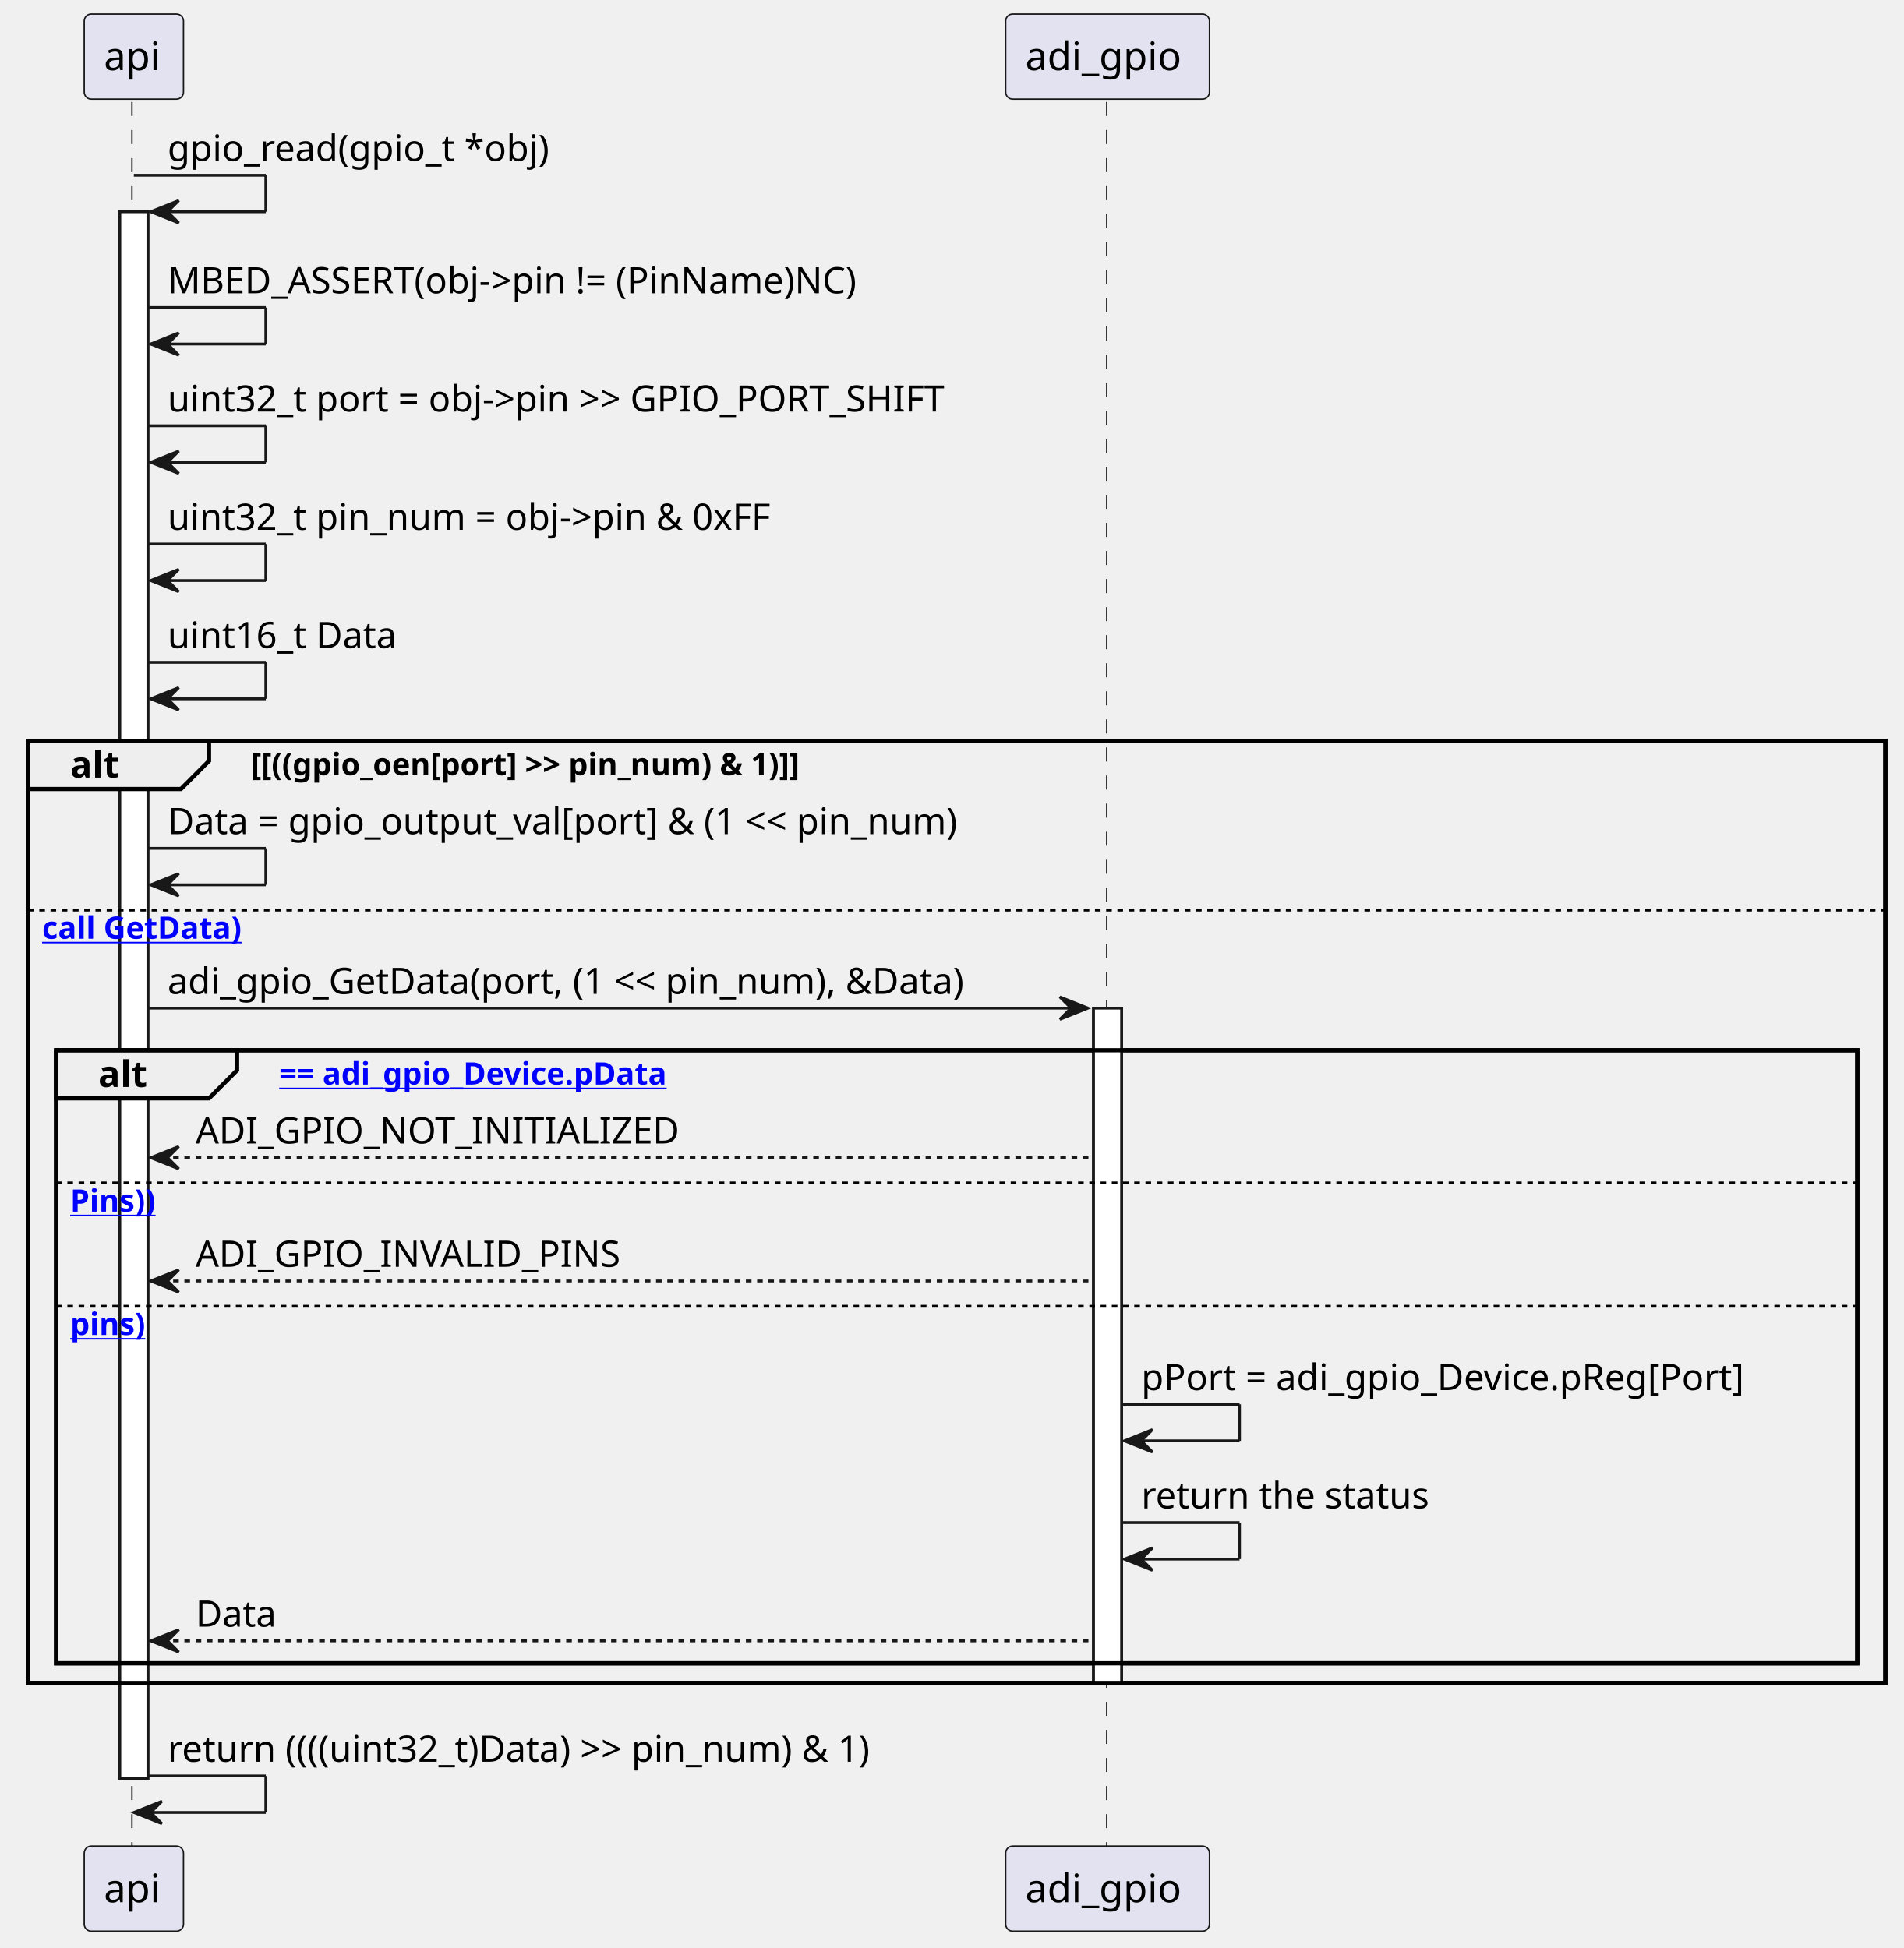
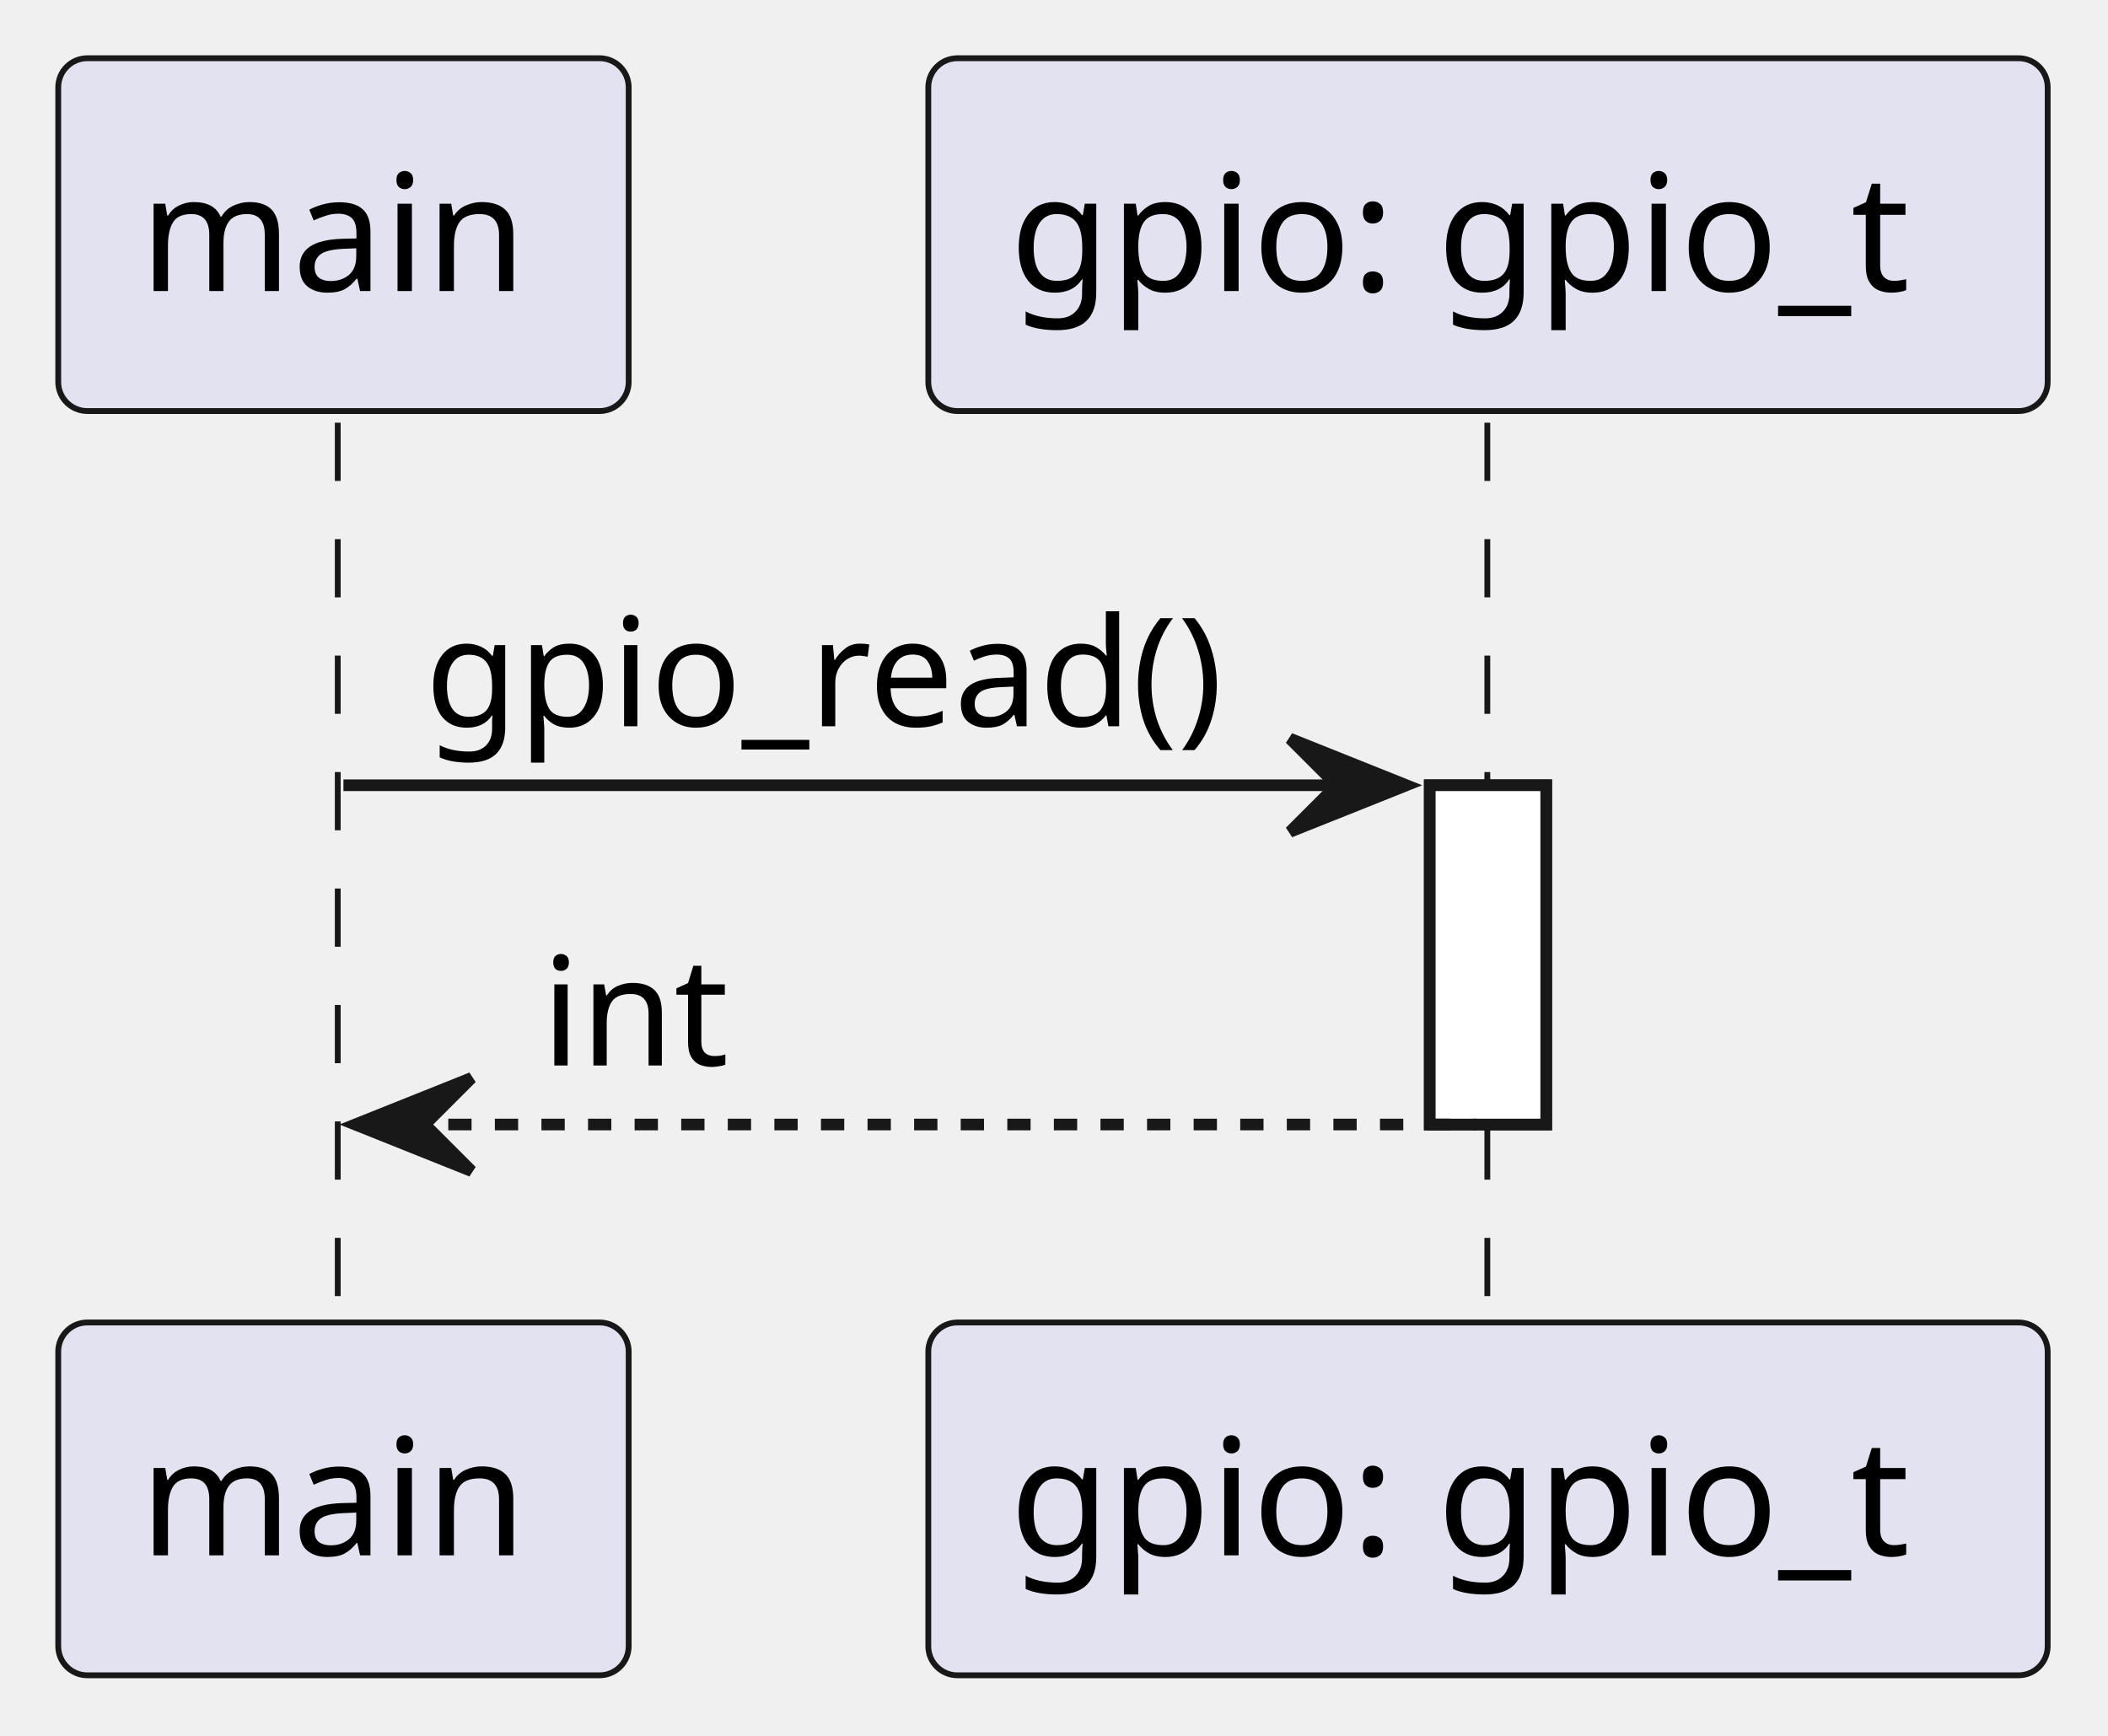
- <svg xmlns="http://www.w3.org/2000/svg" xmlns:xlink="http://www.w3.org/1999/xlink" contentStyleType="text/css" data-diagram-type="SEQUENCE" height="694px" preserveAspectRatio="none" style="width:678px;height:694px;background:#FFFFFF;" version="1.1" viewBox="0 0 678 694" width="678px" zoomAndPan="magnify">
+ <svg xmlns="http://www.w3.org/2000/svg" contentStyleType="text/css" data-diagram-type="SEQUENCE" height="149px" preserveAspectRatio="none" style="width:181px;height:149px;background:#FFFFFF;" version="1.1" viewBox="0 0 181 149" width="181px" zoomAndPan="magnify">
  <defs />
  <g>
    <g>
-       <rect fill="#FFFFFF" height="558.273" style="stroke:#181818;stroke-width:1;" width="10" x="42.678" y="75.43" />
+       <rect fill="#FFFFFF" height="29.133" style="stroke:#181818;stroke-width:1;" width="10" x="122.764" y="67.43" />
+     </g>
+     <g class="participant-lifeline" data-entity-uid="part1" data-qualified-name="Main" id="part1-lifeline">
+       <g>
+         <rect fill="#000000" fill-opacity="0" height="78.266" width="8" x="25.49" y="36.297" />
+         <line style="stroke:#181818;stroke-width:0.5;stroke-dasharray:5,5;" x1="29" x2="29" y1="36.297" y2="114.562" />
+       </g>
+     </g>
+     <g class="participant-lifeline" data-entity-uid="part2" data-qualified-name="GPIO" id="part2-lifeline">
+       <g>
+         <rect fill="#000000" fill-opacity="0" height="78.266" width="8" x="123.764" y="36.297" />
+         <line style="stroke:#181818;stroke-width:0.5;stroke-dasharray:5,5;" x1="127.707" x2="127.707" y1="36.297" y2="114.562" />
+       </g>
+     </g>
+     <g class="participant participant-head" data-entity-uid="part1" data-qualified-name="Main" id="part1-head">
+       <rect fill="#E2E2F0" height="30.297" rx="2.5" ry="2.5" style="stroke:#181818;stroke-width:0.5;" width="48.98" x="5" y="5" />
+       <text fill="#000000" font-family="sans-serif" font-size="14" lengthAdjust="spacing" textLength="34.98" x="12" y="24.995">main</text>
+     </g>
+     <g class="participant participant-tail" data-entity-uid="part1" data-qualified-name="Main" id="part1-tail">
+       <rect fill="#E2E2F0" height="30.297" rx="2.5" ry="2.5" style="stroke:#181818;stroke-width:0.5;" width="48.98" x="5" y="113.562" />
+       <text fill="#000000" font-family="sans-serif" font-size="14" lengthAdjust="spacing" textLength="34.98" x="12" y="133.558">main</text>
+     </g>
+     <g class="participant participant-head" data-entity-uid="part2" data-qualified-name="GPIO" id="part2-head">
+       <rect fill="#E2E2F0" height="30.297" rx="2.5" ry="2.5" style="stroke:#181818;stroke-width:0.5;" width="96.113" x="79.707" y="5" />
+       <text fill="#000000" font-family="sans-serif" font-size="14" lengthAdjust="spacing" textLength="82.113" x="86.707" y="24.995">gpio: gpio_t</text>
+     </g>
+     <g class="participant participant-tail" data-entity-uid="part2" data-qualified-name="GPIO" id="part2-tail">
+       <rect fill="#E2E2F0" height="30.297" rx="2.5" ry="2.5" style="stroke:#181818;stroke-width:0.5;" width="96.113" x="79.707" y="113.562" />
+       <text fill="#000000" font-family="sans-serif" font-size="14" lengthAdjust="spacing" textLength="82.113" x="86.707" y="133.558">gpio: gpio_t</text>
    </g>
    <g>
-       <rect fill="#FFFFFF" height="240.406" style="stroke:#181818;stroke-width:1;" width="10" x="389.497" y="359.164" />
+       <rect fill="#FFFFFF" height="29.133" style="stroke:#181818;stroke-width:1;" width="10" x="122.764" y="67.43" />
    </g>
-     <rect fill="none" height="335.609" style="stroke:#000000;stroke-width:1.5;" width="661.544" x="10" y="263.961" />
-     <rect fill="none" height="218.406" style="stroke:#000000;stroke-width:1.5;" width="641.544" x="20" y="374.164" />
-     <g class="participant-lifeline" data-entity-uid="part1" data-qualified-name="API" id="part1-lifeline">
-       <g>
-         <rect fill="#000000" fill-opacity="0" height="622.406" width="8" x="43.678" y="36.297" />
-         <line style="stroke:#181818;stroke-width:0.5;stroke-dasharray:5,5;" x1="47" x2="47" y1="36.297" y2="658.703" />
-       </g>
+     <g class="message" data-entity-1="part1" data-entity-2="part2" id="msg1">
+       <polygon fill="#181818" points="110.764,63.43,120.764,67.43,110.764,71.43,114.764,67.43" style="stroke:#181818;stroke-width:1;" />
+       <line style="stroke:#181818;stroke-width:1;" x1="29.49" x2="116.764" y1="67.43" y2="67.43" />
+       <text fill="#000000" font-family="sans-serif" font-size="13" lengthAdjust="spacing" textLength="74.274" x="36.49" y="62.364">gpio_read()</text>
    </g>
-     <g class="participant-lifeline" data-entity-uid="part2" data-qualified-name="ADI_GPIO" id="part2-lifeline">
-       <g>
-         <rect fill="#000000" fill-opacity="0" height="622.406" width="8" x="390.497" y="36.297" />
-         <line style="stroke:#181818;stroke-width:0.5;stroke-dasharray:5,5;" x1="394.205" x2="394.205" y1="36.297" y2="658.703" />
-       </g>
-     </g>
-     <g class="participant participant-head" data-entity-uid="part1" data-qualified-name="API" id="part1-head">
-       <rect fill="#E2E2F0" height="30.297" rx="2.5" ry="2.5" style="stroke:#181818;stroke-width:0.5;" width="35.355" x="30" y="5" />
-       <text fill="#000000" font-family="sans-serif" font-size="14" lengthAdjust="spacing" textLength="21.355" x="37" y="24.995">api</text>
-     </g>
-     <g class="participant participant-tail" data-entity-uid="part1" data-qualified-name="API" id="part1-tail">
-       <rect fill="#E2E2F0" height="30.297" rx="2.5" ry="2.5" style="stroke:#181818;stroke-width:0.5;" width="35.355" x="30" y="657.703" />
-       <text fill="#000000" font-family="sans-serif" font-size="14" lengthAdjust="spacing" textLength="21.355" x="37" y="677.698">api</text>
-     </g>
-     <g class="participant participant-head" data-entity-uid="part2" data-qualified-name="ADI_GPIO" id="part2-head">
-       <rect fill="#E2E2F0" height="30.297" rx="2.5" ry="2.5" style="stroke:#181818;stroke-width:0.5;" width="72.584" x="358.205" y="5" />
-       <text fill="#000000" font-family="sans-serif" font-size="14" lengthAdjust="spacing" textLength="58.584" x="365.205" y="24.995">adi_gpio</text>
-     </g>
-     <g class="participant participant-tail" data-entity-uid="part2" data-qualified-name="ADI_GPIO" id="part2-tail">
-       <rect fill="#E2E2F0" height="30.297" rx="2.5" ry="2.5" style="stroke:#181818;stroke-width:0.5;" width="72.584" x="358.205" y="657.703" />
-       <text fill="#000000" font-family="sans-serif" font-size="14" lengthAdjust="spacing" textLength="58.584" x="365.205" y="677.698">adi_gpio</text>
-     </g>
-     <g>
-       <rect fill="#FFFFFF" height="558.273" style="stroke:#181818;stroke-width:1;" width="10" x="42.678" y="75.43" />
-     </g>
-     <g>
-       <rect fill="#FFFFFF" height="240.406" style="stroke:#181818;stroke-width:1;" width="10" x="389.497" y="359.164" />
-     </g>
-     <g class="message" data-entity-1="part1" data-entity-2="part1" id="msg1">
-       <line style="stroke:#181818;stroke-width:1;" x1="47.678" x2="94.678" y1="62.43" y2="62.43" />
-       <line style="stroke:#181818;stroke-width:1;" x1="94.678" x2="94.678" y1="62.43" y2="75.43" />
-       <line style="stroke:#181818;stroke-width:1;" x1="53.678" x2="94.678" y1="75.43" y2="75.43" />
-       <polygon fill="#181818" points="63.678,71.43,53.678,75.43,63.678,79.43,59.678,75.43" style="stroke:#181818;stroke-width:1;" />
-       <text fill="#000000" font-family="sans-serif" font-size="13" lengthAdjust="spacing" textLength="144.39" x="59.678" y="57.364">gpio_read(gpio_t *obj)</text>
-     </g>
-     <g class="message" data-entity-1="part1" data-entity-2="part1" id="msg2">
-       <line style="stroke:#181818;stroke-width:1;" x1="52.678" x2="94.678" y1="109.562" y2="109.562" />
-       <line style="stroke:#181818;stroke-width:1;" x1="94.678" x2="94.678" y1="109.562" y2="122.562" />
-       <line style="stroke:#181818;stroke-width:1;" x1="53.678" x2="94.678" y1="122.562" y2="122.562" />
-       <polygon fill="#181818" points="63.678,118.562,53.678,122.562,63.678,126.562,59.678,122.562" style="stroke:#181818;stroke-width:1;" />
-       <text fill="#000000" font-family="sans-serif" font-size="13" lengthAdjust="spacing" textLength="272.448" x="59.678" y="104.497">MBED_ASSERT(obj-&gt;pin != (PinName)NC)</text>
-     </g>
-     <g class="message" data-entity-1="part1" data-entity-2="part1" id="msg3">
-       <line style="stroke:#181818;stroke-width:1;" x1="52.678" x2="94.678" y1="151.695" y2="151.695" />
-       <line style="stroke:#181818;stroke-width:1;" x1="94.678" x2="94.678" y1="151.695" y2="164.695" />
-       <line style="stroke:#181818;stroke-width:1;" x1="53.678" x2="94.678" y1="164.695" y2="164.695" />
-       <polygon fill="#181818" points="63.678,160.695,53.678,164.695,63.678,168.695,59.678,164.695" style="stroke:#181818;stroke-width:1;" />
-       <text fill="#000000" font-family="sans-serif" font-size="13" lengthAdjust="spacing" textLength="306.122" x="59.678" y="146.629">uint32_t port = obj-&gt;pin &gt;&gt; GPIO_PORT_SHIFT</text>
-     </g>
-     <g class="message" data-entity-1="part1" data-entity-2="part1" id="msg4">
-       <line style="stroke:#181818;stroke-width:1;" x1="52.678" x2="94.678" y1="193.828" y2="193.828" />
-       <line style="stroke:#181818;stroke-width:1;" x1="94.678" x2="94.678" y1="193.828" y2="206.828" />
-       <line style="stroke:#181818;stroke-width:1;" x1="53.678" x2="94.678" y1="206.828" y2="206.828" />
-       <polygon fill="#181818" points="63.678,202.828,53.678,206.828,63.678,210.828,59.678,206.828" style="stroke:#181818;stroke-width:1;" />
-       <text fill="#000000" font-family="sans-serif" font-size="13" lengthAdjust="spacing" textLength="237.186" x="59.678" y="188.762">uint32_t pin_num = obj-&gt;pin &amp; 0xFF</text>
-     </g>
-     <g class="message" data-entity-1="part1" data-entity-2="part1" id="msg5">
-       <line style="stroke:#181818;stroke-width:1;" x1="52.678" x2="94.678" y1="235.961" y2="235.961" />
-       <line style="stroke:#181818;stroke-width:1;" x1="94.678" x2="94.678" y1="235.961" y2="248.961" />
-       <line style="stroke:#181818;stroke-width:1;" x1="53.678" x2="94.678" y1="248.961" y2="248.961" />
-       <polygon fill="#181818" points="63.678,244.961,53.678,248.961,63.678,252.961,59.678,248.961" style="stroke:#181818;stroke-width:1;" />
-       <text fill="#000000" font-family="sans-serif" font-size="13" lengthAdjust="spacing" textLength="88.499" x="59.678" y="230.895">uint16_t Data</text>
-     </g>
-     <path d="M10,263.961 L74.443,263.961 L74.443,271.094 L64.443,281.094 L10,281.094 L10,263.961" fill="#EEEEEE" style="stroke:#000000;stroke-width:1.5;" />
-     <rect fill="none" height="335.609" style="stroke:#000000;stroke-width:1.5;" width="661.544" x="10" y="263.961" />
-     <text fill="#000000" font-family="sans-serif" font-size="13" font-weight="bold" lengthAdjust="spacing" textLength="19.443" x="25" y="277.028">alt</text>
-     <text fill="#000000" font-family="sans-serif" font-size="11" font-weight="bold" lengthAdjust="spacing" textLength="234.91" x="89.443" y="276.171">[[((gpio_oen[port] &gt;&gt; pin_num) &amp; 1)]]</text>
-     <g class="message" data-entity-1="part1" data-entity-2="part1" id="msg6">
-       <line style="stroke:#181818;stroke-width:1;" x1="52.678" x2="94.678" y1="302.227" y2="302.227" />
-       <line style="stroke:#181818;stroke-width:1;" x1="94.678" x2="94.678" y1="302.227" y2="315.227" />
-       <line style="stroke:#181818;stroke-width:1;" x1="53.678" x2="94.678" y1="315.227" y2="315.227" />
-       <polygon fill="#181818" points="63.678,311.227,53.678,315.227,63.678,319.227,59.678,315.227" style="stroke:#181818;stroke-width:1;" />
-       <text fill="#000000" font-family="sans-serif" font-size="13" lengthAdjust="spacing" textLength="312.819" x="59.678" y="297.161">Data = gpio_output_val[port] &amp; (1 &lt;&lt; pin_num)</text>
-     </g>
-     <line style="stroke:#000000;stroke-width:1;stroke-dasharray:2,2;" x1="10" x2="671.544" y1="324.227" y2="324.227" />
-     <a href="(otherwise" target="_top" title="(otherwise" xlink:actuate="onRequest" xlink:href="(otherwise" xlink:show="new" xlink:title="(otherwise" xlink:type="simple">
-       <text fill="#0000FF" font-family="sans-serif" font-size="11" font-weight="bold" lengthAdjust="spacing" text-decoration="underline" textLength="81.324" x="15" y="334.437">call GetData)</text>
-     </a>
-     <g class="message" data-entity-1="part1" data-entity-2="part2" id="msg7">
-       <polygon fill="#181818" points="377.497,355.164,387.497,359.164,377.497,363.164,381.497,359.164" style="stroke:#181818;stroke-width:1;" />
-       <line style="stroke:#181818;stroke-width:1;" x1="52.678" x2="383.497" y1="359.164" y2="359.164" />
-       <text fill="#000000" font-family="sans-serif" font-size="13" lengthAdjust="spacing" textLength="313.815" x="59.678" y="354.098">adi_gpio_GetData(port, (1 &lt;&lt; pin_num), &amp;Data)</text>
-     </g>
-     <path d="M20,374.164 L84.443,374.164 L84.443,381.297 L74.443,391.297 L20,391.297 L20,374.164" fill="#EEEEEE" style="stroke:#000000;stroke-width:1.5;" />
-     <rect fill="none" height="218.406" style="stroke:#000000;stroke-width:1.5;" width="641.544" x="20" y="374.164" />
-     <text fill="#000000" font-family="sans-serif" font-size="13" font-weight="bold" lengthAdjust="spacing" textLength="19.443" x="35" y="387.231">alt</text>
-     <a href="NULL" target="_top" title="NULL" xlink:actuate="onRequest" xlink:href="NULL" xlink:show="new" xlink:title="NULL" xlink:type="simple">
-       <text fill="#0000FF" font-family="sans-serif" font-size="11" font-weight="bold" lengthAdjust="spacing" text-decoration="underline" textLength="162.207" x="99.443" y="386.375">== adi_gpio_Device.pData</text>
-     </a>
-     <g class="message" data-entity-1="part2" data-entity-2="part1" id="msg8">
-       <polygon fill="#181818" points="63.678,408.43,53.678,412.43,63.678,416.43,59.678,412.43" style="stroke:#181818;stroke-width:1;" />
-       <line style="stroke:#181818;stroke-width:1;stroke-dasharray:2,2;" x1="57.678" x2="388.497" y1="412.43" y2="412.43" />
-       <text fill="#000000" font-family="sans-serif" font-size="13" lengthAdjust="spacing" textLength="178.382" x="69.678" y="407.364">ADI_GPIO_NOT_INITIALIZED</text>
-     </g>
-     <line style="stroke:#000000;stroke-width:1;stroke-dasharray:2,2;" x1="20" x2="661.544" y1="421.43" y2="421.43" />
-     <a href="(!ArePinsValid(Port," target="_top" title="(!ArePinsValid(Port," xlink:actuate="onRequest" xlink:href="(!ArePinsValid(Port," xlink:show="new" xlink:title="(!ArePinsValid(Port," xlink:type="simple">
-       <text fill="#0000FF" font-family="sans-serif" font-size="11" font-weight="bold" lengthAdjust="spacing" text-decoration="underline" textLength="36.266" x="25" y="431.64">Pins))</text>
-     </a>
-     <g class="message" data-entity-1="part2" data-entity-2="part1" id="msg9">
-       <polygon fill="#181818" points="63.678,452.367,53.678,456.367,63.678,460.367,59.678,456.367" style="stroke:#181818;stroke-width:1;" />
-       <line style="stroke:#181818;stroke-width:1;stroke-dasharray:2,2;" x1="57.678" x2="388.497" y1="456.367" y2="456.367" />
-       <text fill="#000000" font-family="sans-serif" font-size="13" lengthAdjust="spacing" textLength="156.298" x="69.678" y="451.301">ADI_GPIO_INVALID_PINS</text>
-     </g>
-     <line style="stroke:#000000;stroke-width:1;stroke-dasharray:2,2;" x1="20" x2="661.544" y1="465.367" y2="465.367" />
-     <a href="(valid" target="_top" title="(valid" xlink:actuate="onRequest" xlink:href="(valid" xlink:show="new" xlink:title="(valid" xlink:type="simple">
-       <text fill="#0000FF" font-family="sans-serif" font-size="11" font-weight="bold" lengthAdjust="spacing" text-decoration="underline" textLength="31.05" x="25" y="475.578">pins)</text>
-     </a>
-     <g class="message" data-entity-1="part2" data-entity-2="part2" id="msg10">
-       <line style="stroke:#181818;stroke-width:1;" x1="399.497" x2="441.497" y1="500.305" y2="500.305" />
-       <line style="stroke:#181818;stroke-width:1;" x1="441.497" x2="441.497" y1="500.305" y2="513.305" />
-       <line style="stroke:#181818;stroke-width:1;" x1="400.497" x2="441.497" y1="513.305" y2="513.305" />
-       <polygon fill="#181818" points="410.497,509.305,400.497,513.305,410.497,517.305,406.497,513.305" style="stroke:#181818;stroke-width:1;" />
-       <text fill="#000000" font-family="sans-serif" font-size="13" lengthAdjust="spacing" textLength="233.048" x="406.497" y="495.239">pPort = adi_gpio_Device.pReg[Port]</text>
-     </g>
-     <g class="message" data-entity-1="part2" data-entity-2="part2" id="msg11">
-       <line style="stroke:#181818;stroke-width:1;" x1="399.497" x2="441.497" y1="542.438" y2="542.438" />
-       <line style="stroke:#181818;stroke-width:1;" x1="441.497" x2="441.497" y1="542.438" y2="555.438" />
-       <line style="stroke:#181818;stroke-width:1;" x1="400.497" x2="441.497" y1="555.438" y2="555.438" />
-       <polygon fill="#181818" points="410.497,551.438,400.497,555.438,410.497,559.438,406.497,555.438" style="stroke:#181818;stroke-width:1;" />
-       <text fill="#000000" font-family="sans-serif" font-size="13" lengthAdjust="spacing" textLength="109.808" x="406.497" y="537.372">return the status</text>
-     </g>
-     <g class="message" data-entity-1="part2" data-entity-2="part1" id="msg12">
-       <polygon fill="#181818" points="63.678,580.57,53.678,584.57,63.678,588.57,59.678,584.57" style="stroke:#181818;stroke-width:1;" />
-       <line style="stroke:#181818;stroke-width:1;stroke-dasharray:2,2;" x1="57.678" x2="388.497" y1="584.57" y2="584.57" />
-       <text fill="#000000" font-family="sans-serif" font-size="13" lengthAdjust="spacing" textLength="31.04" x="69.678" y="579.504">Data</text>
-     </g>
-     <g class="message" data-entity-1="part1" data-entity-2="part1" id="msg13">
-       <line style="stroke:#181818;stroke-width:1;" x1="52.678" x2="94.678" y1="632.703" y2="632.703" />
-       <line style="stroke:#181818;stroke-width:1;" x1="94.678" x2="94.678" y1="632.703" y2="645.703" />
-       <line style="stroke:#181818;stroke-width:1;" x1="47.678" x2="94.678" y1="645.703" y2="645.703" />
-       <polygon fill="#181818" points="57.678,641.703,47.678,645.703,57.678,649.703,53.678,645.703" style="stroke:#181818;stroke-width:1;" />
-       <text fill="#000000" font-family="sans-serif" font-size="13" lengthAdjust="spacing" textLength="281.804" x="59.678" y="627.637">return ((((uint32_t)Data) &gt;&gt; pin_num) &amp; 1)</text>
+     <g class="message" data-entity-1="part2" data-entity-2="part1" id="msg2">
+       <polygon fill="#181818" points="40.49,92.562,30.49,96.562,40.49,100.562,36.49,96.562" style="stroke:#181818;stroke-width:1;" />
+       <line style="stroke:#181818;stroke-width:1;stroke-dasharray:2,2;" x1="34.49" x2="126.764" y1="96.562" y2="96.562" />
+       <text fill="#000000" font-family="sans-serif" font-size="13" lengthAdjust="spacing" textLength="16.948" x="46.49" y="91.497">int</text>
    </g>
  </g>
</svg>
